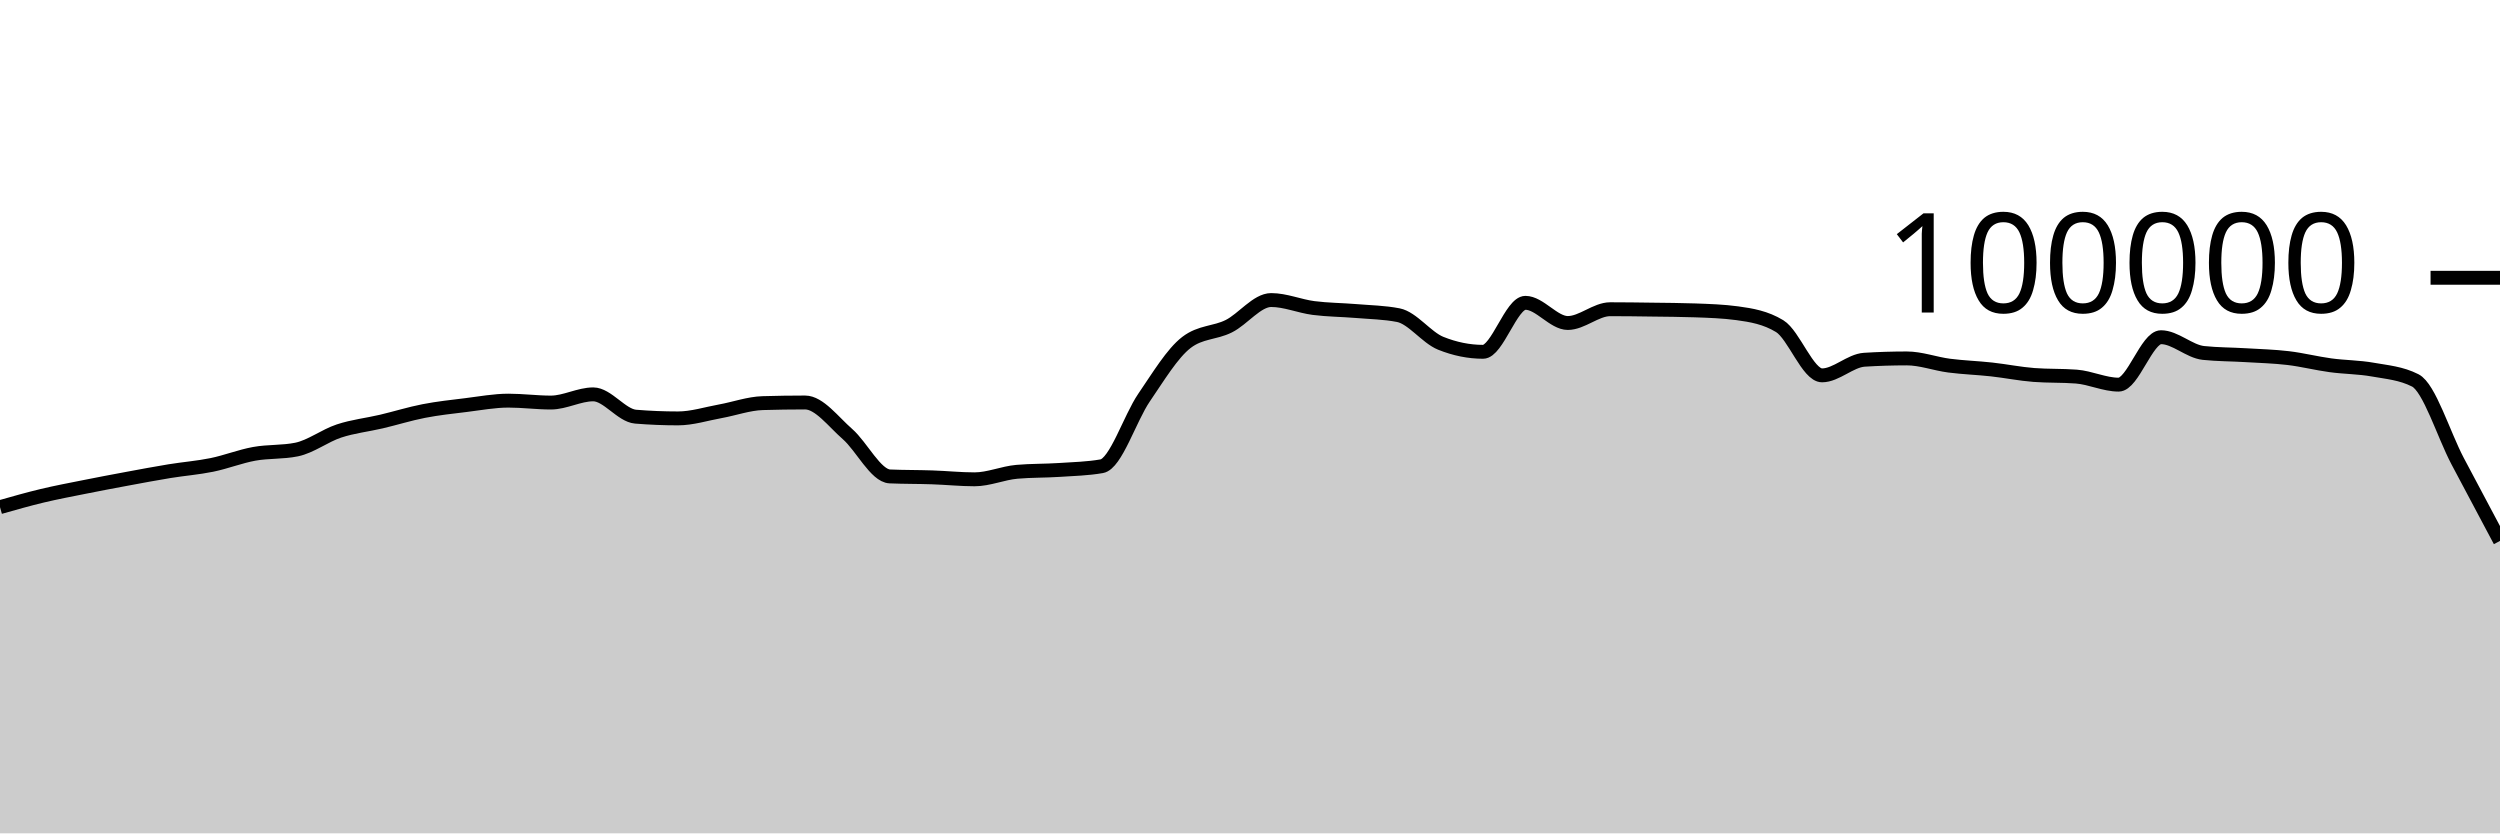
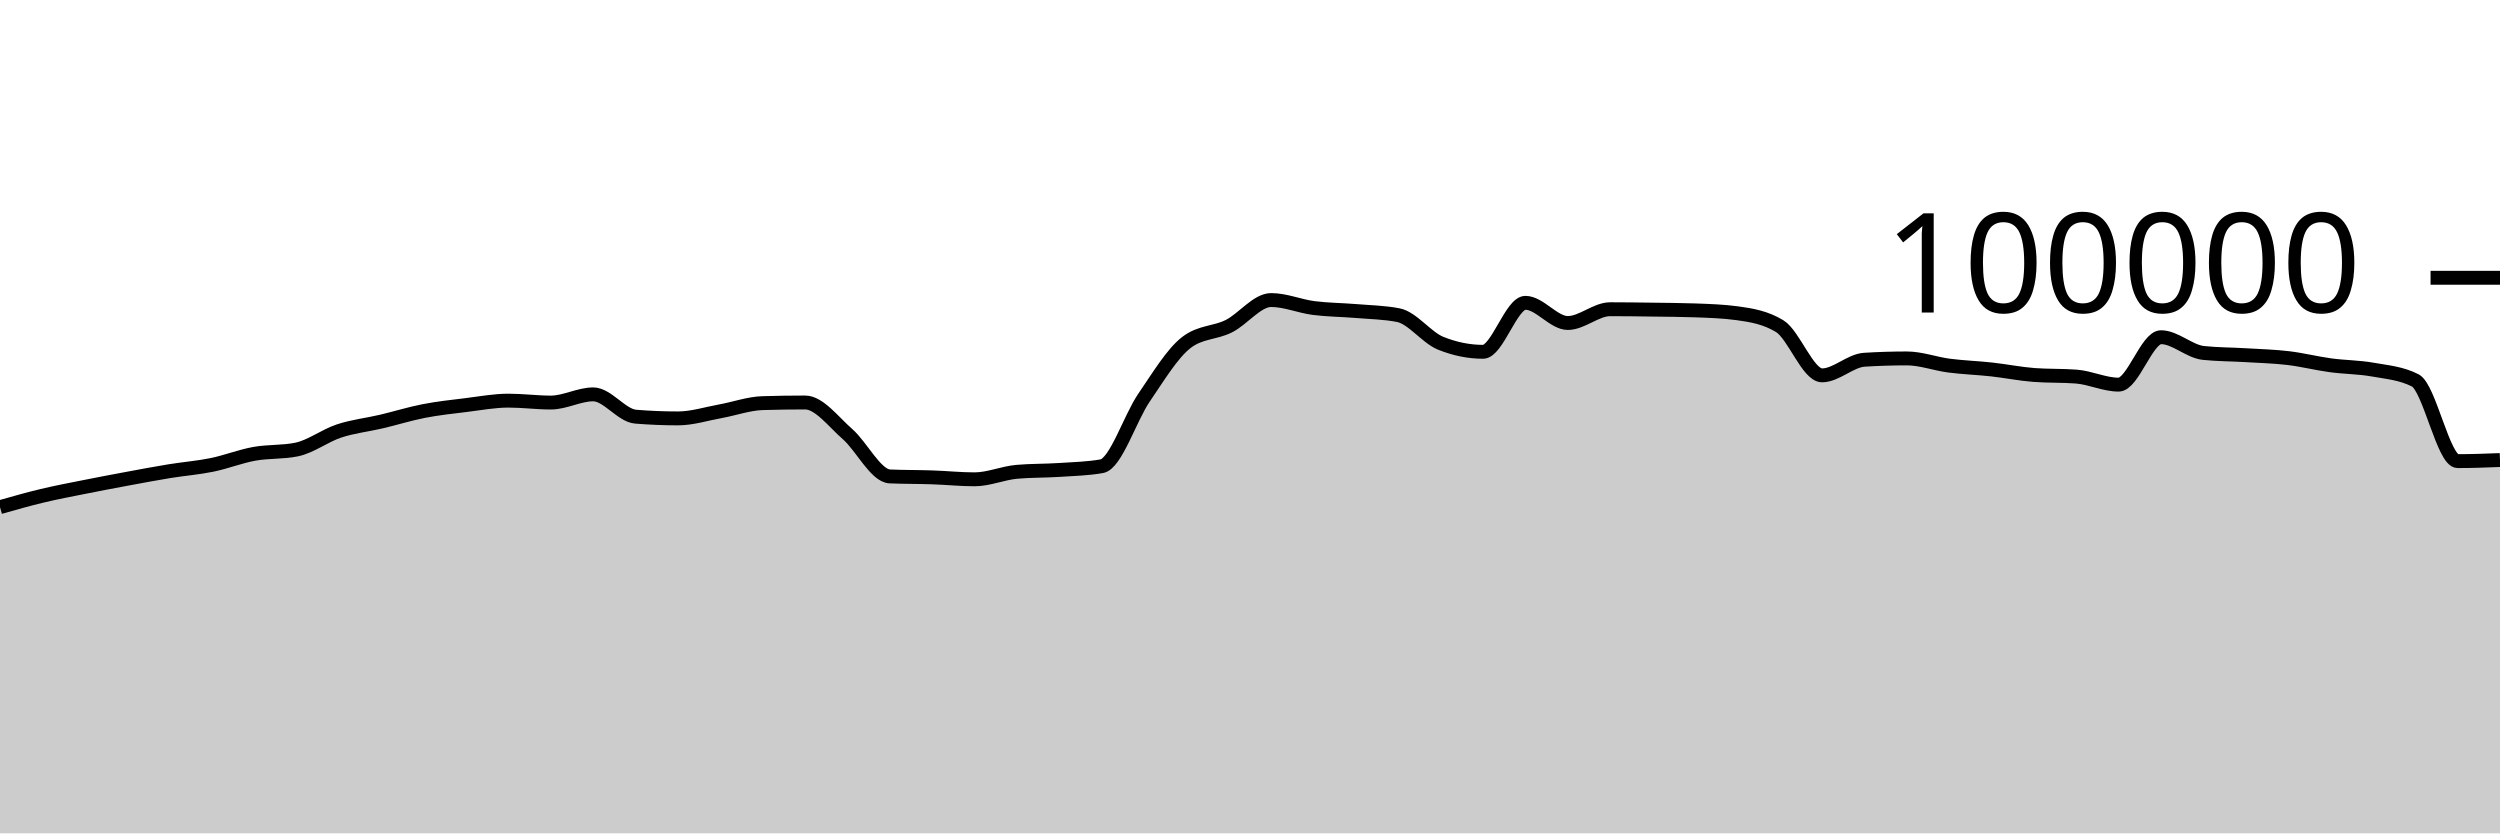
<svg xmlns="http://www.w3.org/2000/svg" viewBox="0 0 180 60">
  <g transform="translate(0,20)">
-     <path class="area" fill="rgba(0, 0, 0, 0.2)" d="M0,16.515C1.017,16.226,2.034,15.936,3.051,15.693C4.068,15.45,5.085,15.26,6.102,15.056C7.119,14.852,8.136,14.659,9.153,14.471C10.169,14.282,11.186,14.091,12.203,13.924C13.22,13.758,14.237,13.682,15.254,13.474C16.271,13.266,17.288,12.861,18.305,12.676C19.322,12.492,20.339,12.573,21.356,12.366C22.373,12.158,23.39,11.367,24.407,11.032C25.424,10.696,26.441,10.591,27.458,10.352C28.475,10.112,29.492,9.793,30.508,9.595C31.525,9.397,32.542,9.288,33.559,9.164C34.576,9.039,35.593,8.846,36.61,8.846C37.627,8.846,38.644,8.984,39.661,8.984C40.678,8.984,41.695,8.394,42.712,8.394C43.729,8.394,44.746,9.916,45.763,10C46.78,10.083,47.797,10.125,48.814,10.125C49.831,10.125,50.847,9.795,51.864,9.612C52.881,9.428,53.898,9.056,54.915,9.025C55.932,8.995,56.949,8.979,57.966,8.979C58.983,8.979,60,10.364,61.017,11.251C62.034,12.138,63.051,14.258,64.068,14.303C65.085,14.347,66.102,14.335,67.119,14.37C68.136,14.404,69.153,14.511,70.169,14.511C71.186,14.511,72.203,14.058,73.22,13.969C74.237,13.88,75.254,13.903,76.271,13.836C77.288,13.769,78.305,13.747,79.322,13.569C80.339,13.391,81.356,10.109,82.373,8.624C83.39,7.139,84.407,5.436,85.424,4.656C86.441,3.876,87.458,3.995,88.475,3.486C89.492,2.978,90.508,1.603,91.525,1.603C92.542,1.603,93.559,2.045,94.576,2.177C95.593,2.309,96.61,2.309,97.627,2.394C98.644,2.48,99.661,2.493,100.678,2.691C101.695,2.888,102.712,4.304,103.729,4.714C104.746,5.124,105.763,5.33,106.78,5.33C107.797,5.33,108.814,1.803,109.831,1.803C110.847,1.803,111.864,3.256,112.881,3.256C113.898,3.256,114.915,2.264,115.932,2.264C116.949,2.264,117.966,2.279,118.983,2.293C120,2.307,121.017,2.311,122.034,2.347C123.051,2.383,124.068,2.416,125.085,2.554C126.102,2.693,127.119,2.863,128.136,3.482C129.153,4.1,130.169,7.026,131.186,7.026C132.203,7.026,133.22,5.964,134.237,5.901C135.254,5.838,136.271,5.806,137.288,5.806C138.305,5.806,139.322,6.193,140.339,6.325C141.356,6.457,142.373,6.488,143.39,6.6C144.407,6.712,145.424,6.92,146.441,6.998C147.458,7.075,148.475,7.037,149.492,7.114C150.508,7.192,151.525,7.694,152.542,7.694C153.559,7.694,154.576,4.279,155.593,4.279C156.61,4.279,157.627,5.303,158.644,5.412C159.661,5.52,160.678,5.512,161.695,5.574C162.712,5.636,163.729,5.661,164.746,5.782C165.763,5.903,166.78,6.162,167.797,6.3C168.814,6.439,169.831,6.431,170.847,6.613C171.864,6.794,172.881,6.871,173.898,7.388C174.915,7.905,175.932,11.275,176.949,13.201C177.966,15.127,178.983,17.036,180,18.944L180,40C178.983,40,177.966,40,176.949,40C175.932,40,174.915,40,173.898,40C172.881,40,171.864,40,170.847,40C169.831,40,168.814,40,167.797,40C166.78,40,165.763,40,164.746,40C163.729,40,162.712,40,161.695,40C160.678,40,159.661,40,158.644,40C157.627,40,156.61,40,155.593,40C154.576,40,153.559,40,152.542,40C151.525,40,150.508,40,149.492,40C148.475,40,147.458,40,146.441,40C145.424,40,144.407,40,143.39,40C142.373,40,141.356,40,140.339,40C139.322,40,138.305,40,137.288,40C136.271,40,135.254,40,134.237,40C133.22,40,132.203,40,131.186,40C130.169,40,129.153,40,128.136,40C127.119,40,126.102,40,125.085,40C124.068,40,123.051,40,122.034,40C121.017,40,120,40,118.983,40C117.966,40,116.949,40,115.932,40C114.915,40,113.898,40,112.881,40C111.864,40,110.847,40,109.831,40C108.814,40,107.797,40,106.78,40C105.763,40,104.746,40,103.729,40C102.712,40,101.695,40,100.678,40C99.661,40,98.644,40,97.627,40C96.61,40,95.593,40,94.576,40C93.559,40,92.542,40,91.525,40C90.508,40,89.492,40,88.475,40C87.458,40,86.441,40,85.424,40C84.407,40,83.39,40,82.373,40C81.356,40,80.339,40,79.322,40C78.305,40,77.288,40,76.271,40C75.254,40,74.237,40,73.22,40C72.203,40,71.186,40,70.169,40C69.153,40,68.136,40,67.119,40C66.102,40,65.085,40,64.068,40C63.051,40,62.034,40,61.017,40C60,40,58.983,40,57.966,40C56.949,40,55.932,40,54.915,40C53.898,40,52.881,40,51.864,40C50.847,40,49.831,40,48.814,40C47.797,40,46.78,40,45.763,40C44.746,40,43.729,40,42.712,40C41.695,40,40.678,40,39.661,40C38.644,40,37.627,40,36.61,40C35.593,40,34.576,40,33.559,40C32.542,40,31.525,40,30.508,40C29.492,40,28.475,40,27.458,40C26.441,40,25.424,40,24.407,40C23.39,40,22.373,40,21.356,40C20.339,40,19.322,40,18.305,40C17.288,40,16.271,40,15.254,40C14.237,40,13.22,40,12.203,40C11.186,40,10.169,40,9.153,40C8.136,40,7.119,40,6.102,40C5.085,40,4.068,40,3.051,40C2.034,40,1.017,40,0,40Z" />
-     <path class="line" stroke="black" fill="none" d="M0,16.515C1.017,16.226,2.034,15.936,3.051,15.693C4.068,15.45,5.085,15.26,6.102,15.056C7.119,14.852,8.136,14.659,9.153,14.471C10.169,14.282,11.186,14.091,12.203,13.924C13.22,13.758,14.237,13.682,15.254,13.474C16.271,13.266,17.288,12.861,18.305,12.676C19.322,12.492,20.339,12.573,21.356,12.366C22.373,12.158,23.39,11.367,24.407,11.032C25.424,10.696,26.441,10.591,27.458,10.352C28.475,10.112,29.492,9.793,30.508,9.595C31.525,9.397,32.542,9.288,33.559,9.164C34.576,9.039,35.593,8.846,36.61,8.846C37.627,8.846,38.644,8.984,39.661,8.984C40.678,8.984,41.695,8.394,42.712,8.394C43.729,8.394,44.746,9.916,45.763,10C46.78,10.083,47.797,10.125,48.814,10.125C49.831,10.125,50.847,9.795,51.864,9.612C52.881,9.428,53.898,9.056,54.915,9.025C55.932,8.995,56.949,8.979,57.966,8.979C58.983,8.979,60,10.364,61.017,11.251C62.034,12.138,63.051,14.258,64.068,14.303C65.085,14.347,66.102,14.335,67.119,14.37C68.136,14.404,69.153,14.511,70.169,14.511C71.186,14.511,72.203,14.058,73.22,13.969C74.237,13.88,75.254,13.903,76.271,13.836C77.288,13.769,78.305,13.747,79.322,13.569C80.339,13.391,81.356,10.109,82.373,8.624C83.39,7.139,84.407,5.436,85.424,4.656C86.441,3.876,87.458,3.995,88.475,3.486C89.492,2.978,90.508,1.603,91.525,1.603C92.542,1.603,93.559,2.045,94.576,2.177C95.593,2.309,96.61,2.309,97.627,2.394C98.644,2.48,99.661,2.493,100.678,2.691C101.695,2.888,102.712,4.304,103.729,4.714C104.746,5.124,105.763,5.33,106.78,5.33C107.797,5.33,108.814,1.803,109.831,1.803C110.847,1.803,111.864,3.256,112.881,3.256C113.898,3.256,114.915,2.264,115.932,2.264C116.949,2.264,117.966,2.279,118.983,2.293C120,2.307,121.017,2.311,122.034,2.347C123.051,2.383,124.068,2.416,125.085,2.554C126.102,2.693,127.119,2.863,128.136,3.482C129.153,4.1,130.169,7.026,131.186,7.026C132.203,7.026,133.22,5.964,134.237,5.901C135.254,5.838,136.271,5.806,137.288,5.806C138.305,5.806,139.322,6.193,140.339,6.325C141.356,6.457,142.373,6.488,143.39,6.6C144.407,6.712,145.424,6.92,146.441,6.998C147.458,7.075,148.475,7.037,149.492,7.114C150.508,7.192,151.525,7.694,152.542,7.694C153.559,7.694,154.576,4.279,155.593,4.279C156.61,4.279,157.627,5.303,158.644,5.412C159.661,5.52,160.678,5.512,161.695,5.574C162.712,5.636,163.729,5.661,164.746,5.782C165.763,5.903,166.78,6.162,167.797,6.3C168.814,6.439,169.831,6.431,170.847,6.613C171.864,6.794,172.881,6.871,173.898,7.388C174.915,7.905,175.932,11.275,176.949,13.201C177.966,15.127,178.983,17.036,180,18.944" />
+     <path class="area" fill="rgba(0, 0, 0, 0.2)" d="M0,16.515C1.017,16.226,2.034,15.936,3.051,15.693C4.068,15.45,5.085,15.26,6.102,15.056C7.119,14.852,8.136,14.659,9.153,14.471C10.169,14.282,11.186,14.091,12.203,13.924C13.22,13.758,14.237,13.682,15.254,13.474C16.271,13.266,17.288,12.861,18.305,12.676C19.322,12.492,20.339,12.573,21.356,12.366C22.373,12.158,23.39,11.367,24.407,11.032C25.424,10.696,26.441,10.591,27.458,10.352C28.475,10.112,29.492,9.793,30.508,9.595C31.525,9.397,32.542,9.288,33.559,9.164C34.576,9.039,35.593,8.846,36.61,8.846C37.627,8.846,38.644,8.984,39.661,8.984C40.678,8.984,41.695,8.394,42.712,8.394C43.729,8.394,44.746,9.916,45.763,10C46.78,10.083,47.797,10.125,48.814,10.125C49.831,10.125,50.847,9.795,51.864,9.612C52.881,9.428,53.898,9.056,54.915,9.025C55.932,8.995,56.949,8.979,57.966,8.979C58.983,8.979,60,10.364,61.017,11.251C62.034,12.138,63.051,14.258,64.068,14.303C65.085,14.347,66.102,14.335,67.119,14.37C68.136,14.404,69.153,14.511,70.169,14.511C71.186,14.511,72.203,14.058,73.22,13.969C74.237,13.88,75.254,13.903,76.271,13.836C77.288,13.769,78.305,13.747,79.322,13.569C80.339,13.391,81.356,10.109,82.373,8.624C83.39,7.139,84.407,5.436,85.424,4.656C86.441,3.876,87.458,3.995,88.475,3.486C89.492,2.978,90.508,1.603,91.525,1.603C92.542,1.603,93.559,2.045,94.576,2.177C95.593,2.309,96.61,2.309,97.627,2.394C98.644,2.48,99.661,2.493,100.678,2.691C101.695,2.888,102.712,4.304,103.729,4.714C104.746,5.124,105.763,5.33,106.78,5.33C107.797,5.33,108.814,1.803,109.831,1.803C110.847,1.803,111.864,3.256,112.881,3.256C113.898,3.256,114.915,2.264,115.932,2.264C116.949,2.264,117.966,2.279,118.983,2.293C120,2.307,121.017,2.311,122.034,2.347C123.051,2.383,124.068,2.416,125.085,2.554C126.102,2.693,127.119,2.863,128.136,3.482C129.153,4.1,130.169,7.026,131.186,7.026C132.203,7.026,133.22,5.964,134.237,5.901C135.254,5.838,136.271,5.806,137.288,5.806C138.305,5.806,139.322,6.193,140.339,6.325C141.356,6.457,142.373,6.488,143.39,6.6C144.407,6.712,145.424,6.92,146.441,6.998C147.458,7.075,148.475,7.037,149.492,7.114C150.508,7.192,151.525,7.694,152.542,7.694C153.559,7.694,154.576,4.279,155.593,4.279C156.61,4.279,157.627,5.303,158.644,5.412C159.661,5.52,160.678,5.512,161.695,5.574C162.712,5.636,163.729,5.661,164.746,5.782C165.763,5.903,166.78,6.162,167.797,6.3C168.814,6.439,169.831,6.431,170.847,6.613C171.864,6.794,172.881,6.871,173.898,7.388C174.915,7.905,175.932,13.201,176.949,13.201C177.966,13.201,178.983,13.162,180,13.123L180,40C178.983,40,177.966,40,176.949,40C175.932,40,174.915,40,173.898,40C172.881,40,171.864,40,170.847,40C169.831,40,168.814,40,167.797,40C166.78,40,165.763,40,164.746,40C163.729,40,162.712,40,161.695,40C160.678,40,159.661,40,158.644,40C157.627,40,156.61,40,155.593,40C154.576,40,153.559,40,152.542,40C151.525,40,150.508,40,149.492,40C148.475,40,147.458,40,146.441,40C145.424,40,144.407,40,143.39,40C142.373,40,141.356,40,140.339,40C139.322,40,138.305,40,137.288,40C136.271,40,135.254,40,134.237,40C133.22,40,132.203,40,131.186,40C130.169,40,129.153,40,128.136,40C127.119,40,126.102,40,125.085,40C124.068,40,123.051,40,122.034,40C121.017,40,120,40,118.983,40C117.966,40,116.949,40,115.932,40C114.915,40,113.898,40,112.881,40C111.864,40,110.847,40,109.831,40C108.814,40,107.797,40,106.78,40C105.763,40,104.746,40,103.729,40C102.712,40,101.695,40,100.678,40C99.661,40,98.644,40,97.627,40C96.61,40,95.593,40,94.576,40C93.559,40,92.542,40,91.525,40C90.508,40,89.492,40,88.475,40C87.458,40,86.441,40,85.424,40C84.407,40,83.39,40,82.373,40C81.356,40,80.339,40,79.322,40C78.305,40,77.288,40,76.271,40C75.254,40,74.237,40,73.22,40C72.203,40,71.186,40,70.169,40C69.153,40,68.136,40,67.119,40C66.102,40,65.085,40,64.068,40C63.051,40,62.034,40,61.017,40C60,40,58.983,40,57.966,40C56.949,40,55.932,40,54.915,40C53.898,40,52.881,40,51.864,40C50.847,40,49.831,40,48.814,40C47.797,40,46.78,40,45.763,40C44.746,40,43.729,40,42.712,40C41.695,40,40.678,40,39.661,40C38.644,40,37.627,40,36.61,40C35.593,40,34.576,40,33.559,40C32.542,40,31.525,40,30.508,40C29.492,40,28.475,40,27.458,40C26.441,40,25.424,40,24.407,40C23.39,40,22.373,40,21.356,40C20.339,40,19.322,40,18.305,40C17.288,40,16.271,40,15.254,40C14.237,40,13.22,40,12.203,40C11.186,40,10.169,40,9.153,40C8.136,40,7.119,40,6.102,40C5.085,40,4.068,40,3.051,40C2.034,40,1.017,40,0,40Z" />
+     <path class="line" stroke="black" fill="none" d="M0,16.515C1.017,16.226,2.034,15.936,3.051,15.693C4.068,15.45,5.085,15.26,6.102,15.056C7.119,14.852,8.136,14.659,9.153,14.471C10.169,14.282,11.186,14.091,12.203,13.924C13.22,13.758,14.237,13.682,15.254,13.474C16.271,13.266,17.288,12.861,18.305,12.676C19.322,12.492,20.339,12.573,21.356,12.366C22.373,12.158,23.39,11.367,24.407,11.032C25.424,10.696,26.441,10.591,27.458,10.352C28.475,10.112,29.492,9.793,30.508,9.595C31.525,9.397,32.542,9.288,33.559,9.164C34.576,9.039,35.593,8.846,36.61,8.846C37.627,8.846,38.644,8.984,39.661,8.984C40.678,8.984,41.695,8.394,42.712,8.394C43.729,8.394,44.746,9.916,45.763,10C46.78,10.083,47.797,10.125,48.814,10.125C49.831,10.125,50.847,9.795,51.864,9.612C52.881,9.428,53.898,9.056,54.915,9.025C55.932,8.995,56.949,8.979,57.966,8.979C58.983,8.979,60,10.364,61.017,11.251C62.034,12.138,63.051,14.258,64.068,14.303C65.085,14.347,66.102,14.335,67.119,14.37C68.136,14.404,69.153,14.511,70.169,14.511C71.186,14.511,72.203,14.058,73.22,13.969C74.237,13.88,75.254,13.903,76.271,13.836C77.288,13.769,78.305,13.747,79.322,13.569C80.339,13.391,81.356,10.109,82.373,8.624C83.39,7.139,84.407,5.436,85.424,4.656C86.441,3.876,87.458,3.995,88.475,3.486C89.492,2.978,90.508,1.603,91.525,1.603C92.542,1.603,93.559,2.045,94.576,2.177C95.593,2.309,96.61,2.309,97.627,2.394C98.644,2.48,99.661,2.493,100.678,2.691C101.695,2.888,102.712,4.304,103.729,4.714C104.746,5.124,105.763,5.33,106.78,5.33C107.797,5.33,108.814,1.803,109.831,1.803C110.847,1.803,111.864,3.256,112.881,3.256C113.898,3.256,114.915,2.264,115.932,2.264C116.949,2.264,117.966,2.279,118.983,2.293C120,2.307,121.017,2.311,122.034,2.347C123.051,2.383,124.068,2.416,125.085,2.554C126.102,2.693,127.119,2.863,128.136,3.482C129.153,4.1,130.169,7.026,131.186,7.026C132.203,7.026,133.22,5.964,134.237,5.901C135.254,5.838,136.271,5.806,137.288,5.806C138.305,5.806,139.322,6.193,140.339,6.325C141.356,6.457,142.373,6.488,143.39,6.6C144.407,6.712,145.424,6.92,146.441,6.998C147.458,7.075,148.475,7.037,149.492,7.114C150.508,7.192,151.525,7.694,152.542,7.694C153.559,7.694,154.576,4.279,155.593,4.279C156.61,4.279,157.627,5.303,158.644,5.412C159.661,5.52,160.678,5.512,161.695,5.574C162.712,5.636,163.729,5.661,164.746,5.782C165.763,5.903,166.78,6.162,167.797,6.3C168.814,6.439,169.831,6.431,170.847,6.613C171.864,6.794,172.881,6.871,173.898,7.388C174.915,7.905,175.932,13.201,176.949,13.201C177.966,13.201,178.983,13.162,180,13.123" />
    <path class="axis-ceiling" stroke-width="1" stroke="black" fill="none" d="M175,0L180,0" />
    <text class="axis-ceiling-label" font-family="sans-serif" text-anchor="end" font-size="10px" x="170" y="2.5">100000</text>
  </g>
</svg>
